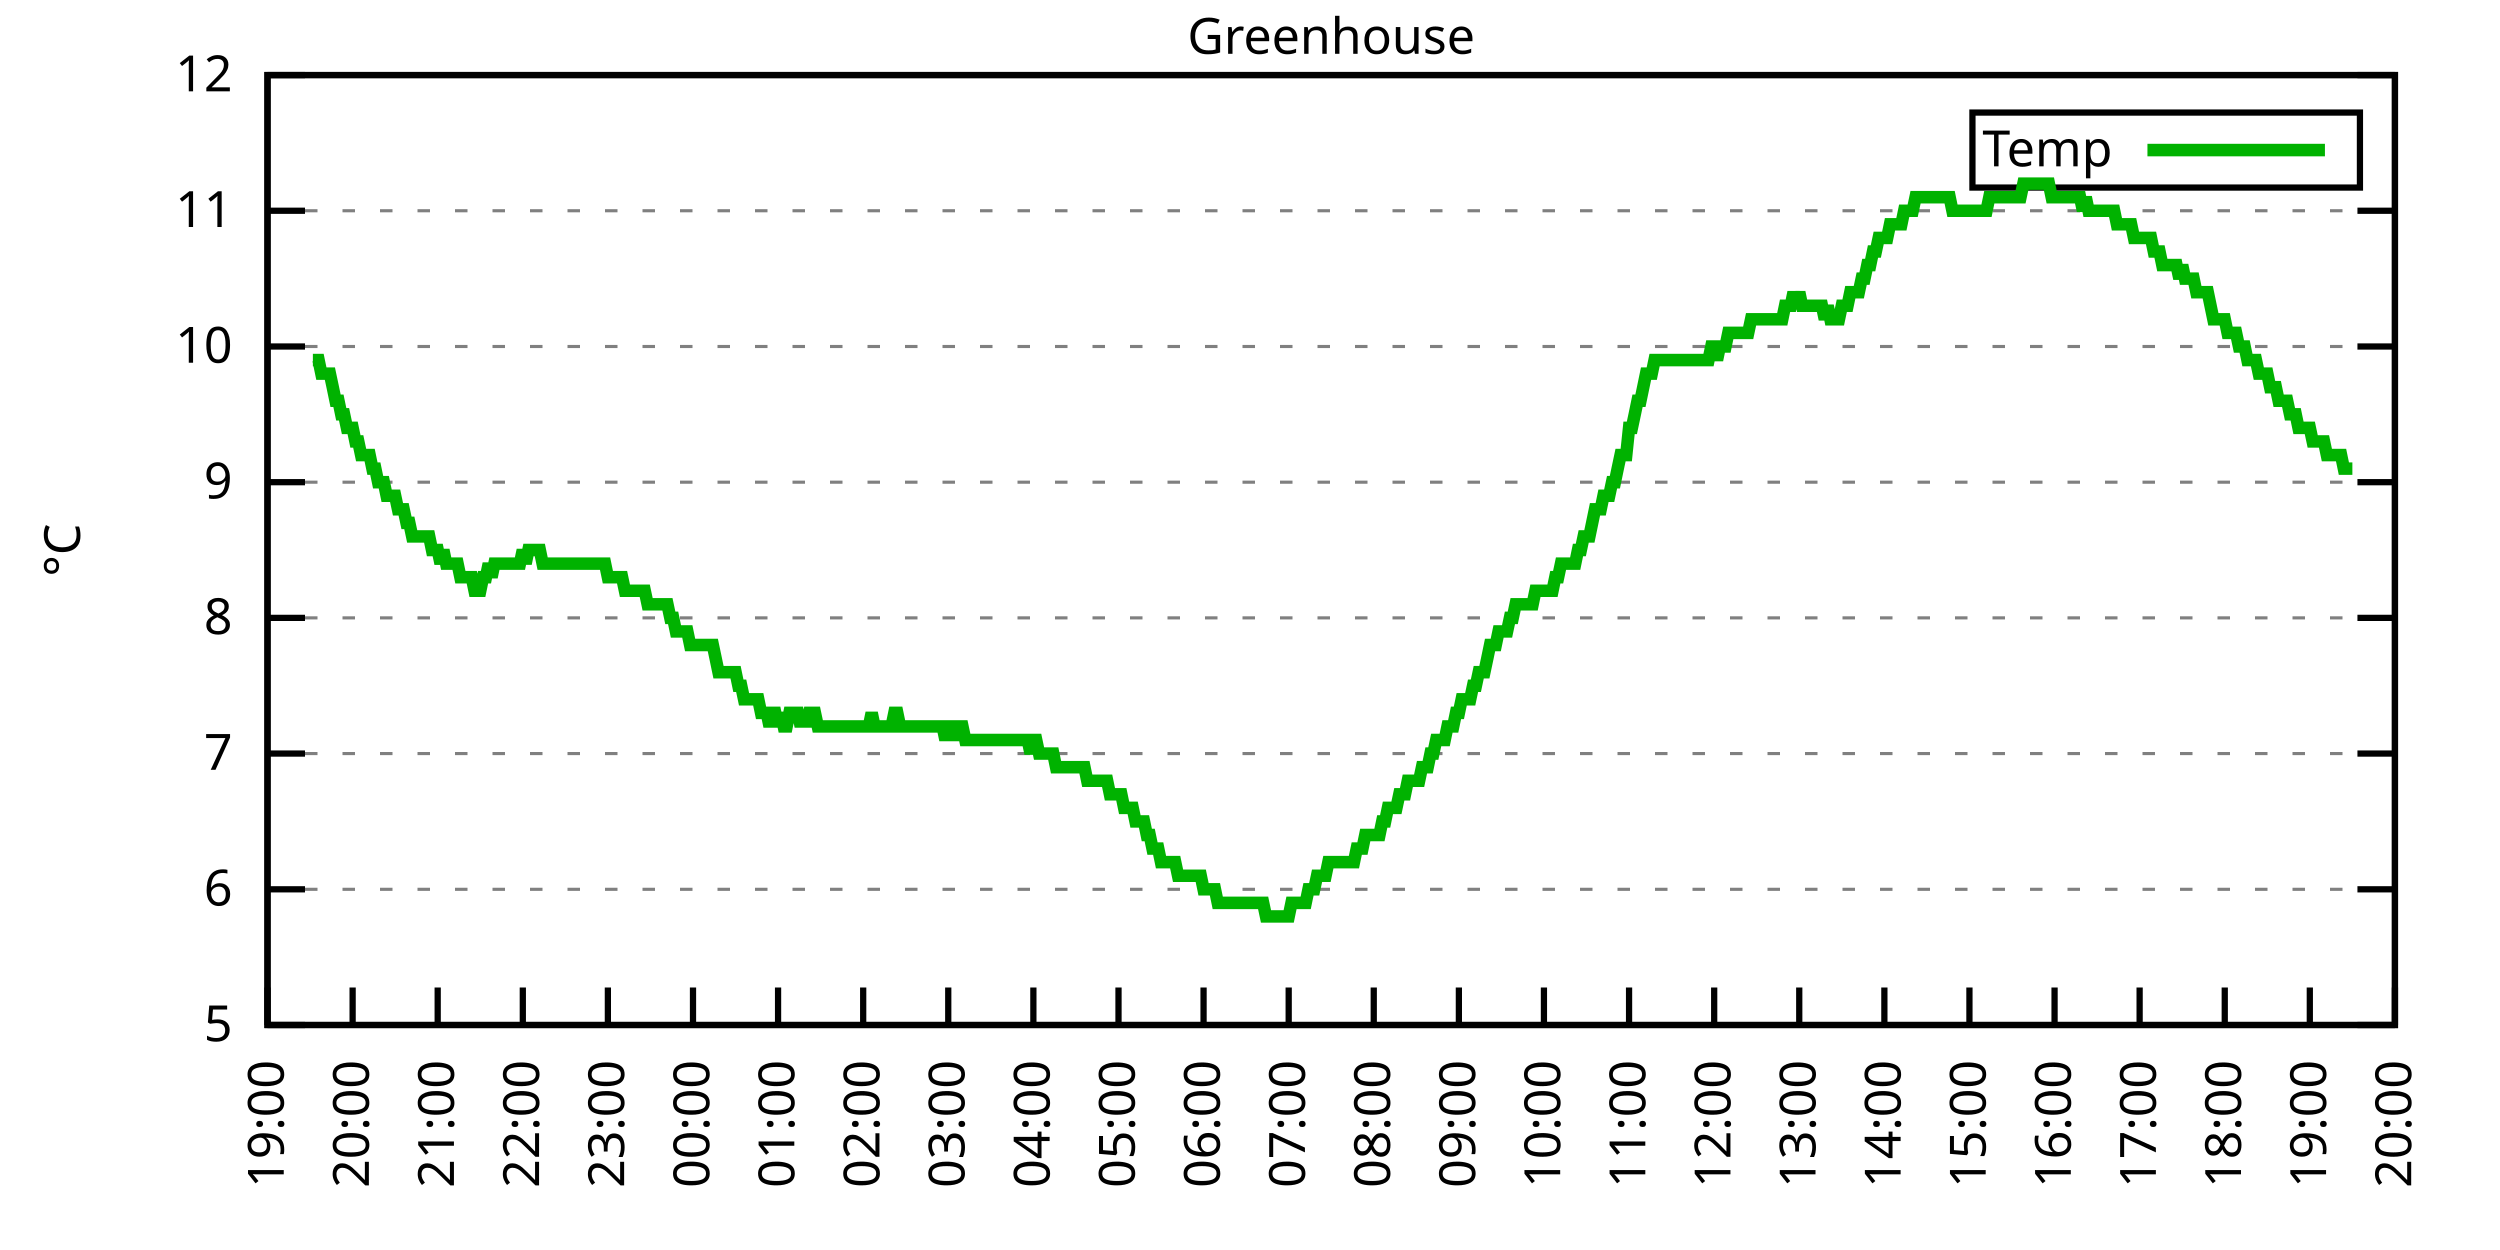
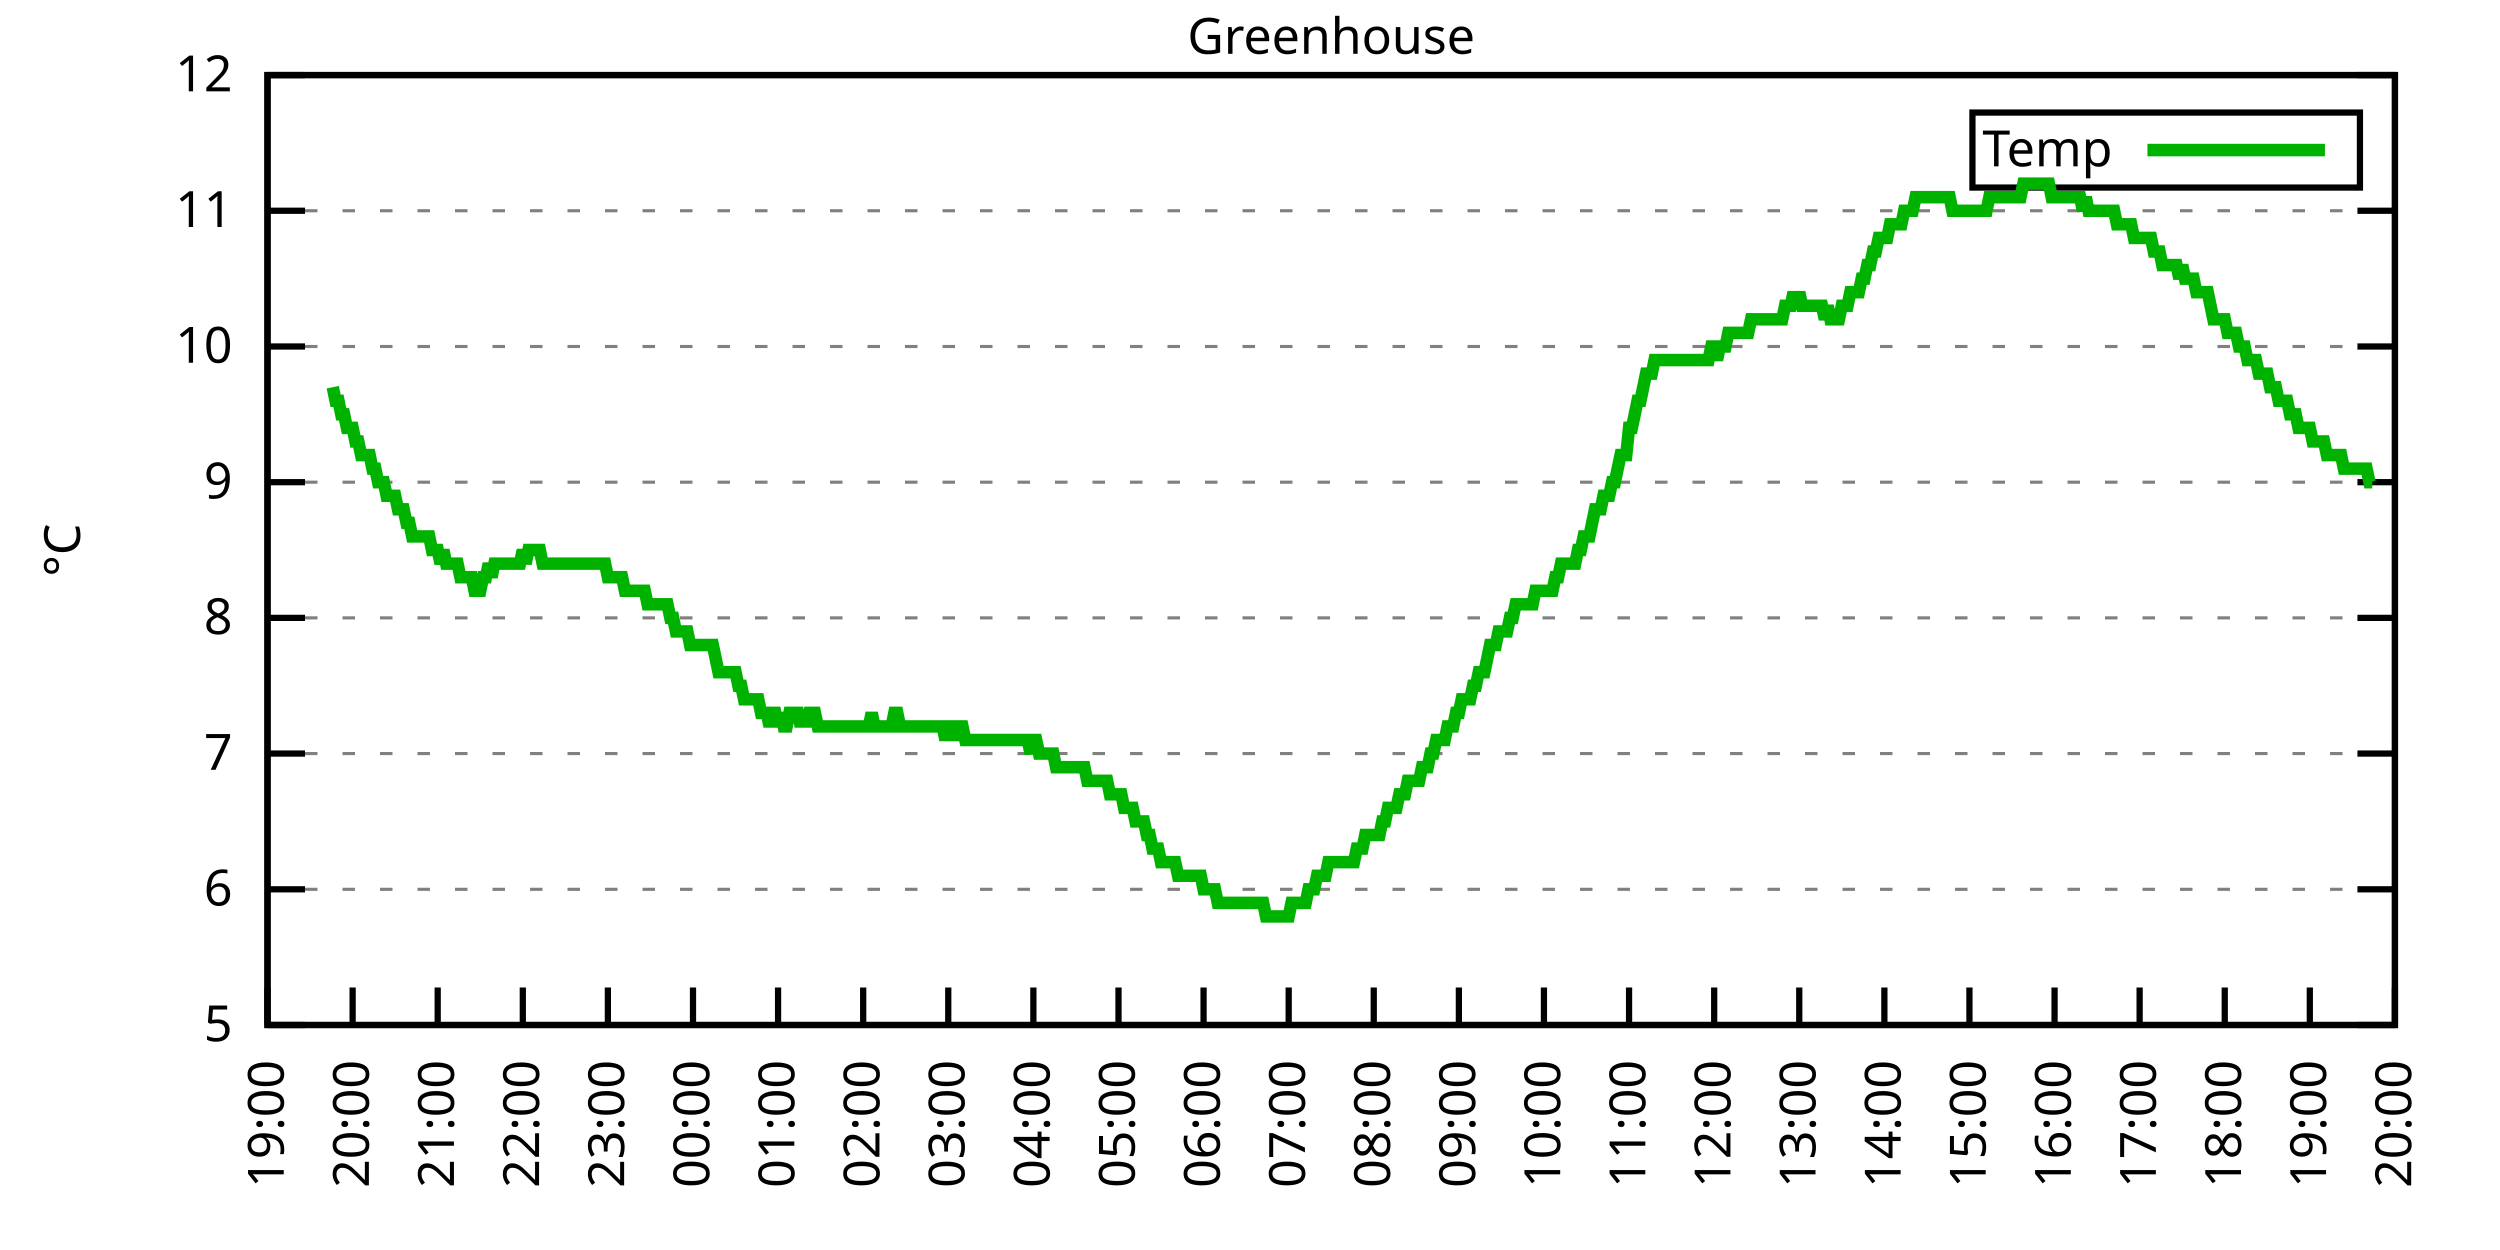
<svg xmlns="http://www.w3.org/2000/svg" xmlns:xlink="http://www.w3.org/1999/xlink" width="400" height="200" viewBox="0 0 400 200">
  <g id="gnuplot_canvas">
    <rect x="0" y="0" width="400" height="200" fill="none" />
    <defs>
      <circle id="gpDot" r="0.5" stroke-width="0.5" stroke="currentColor" />
      <path id="gpPt0" stroke-width="0.333" stroke="currentColor" d="M-1,0 h2 M0,-1 v2" />
      <path id="gpPt1" stroke-width="0.333" stroke="currentColor" d="M-1,-1 L1,1 M1,-1 L-1,1" />
      <path id="gpPt2" stroke-width="0.333" stroke="currentColor" d="M-1,0 L1,0 M0,-1 L0,1 M-1,-1 L1,1 M-1,1 L1,-1" />
      <rect id="gpPt3" stroke-width="0.333" stroke="currentColor" x="-1" y="-1" width="2" height="2" />
      <rect id="gpPt4" stroke-width="0.333" stroke="currentColor" fill="currentColor" x="-1" y="-1" width="2" height="2" />
      <circle id="gpPt5" stroke-width="0.333" stroke="currentColor" cx="0" cy="0" r="1" />
      <use xlink:href="#gpPt5" id="gpPt6" fill="currentColor" stroke="none" />
      <path id="gpPt7" stroke-width="0.333" stroke="currentColor" d="M0,-1.33 L-1.33,0.67 L1.33,0.67 z" />
      <use xlink:href="#gpPt7" id="gpPt8" fill="currentColor" stroke="none" />
      <use xlink:href="#gpPt7" id="gpPt9" stroke="currentColor" transform="rotate(180)" />
      <use xlink:href="#gpPt9" id="gpPt10" fill="currentColor" stroke="none" />
      <use xlink:href="#gpPt3" id="gpPt11" stroke="currentColor" transform="rotate(45)" />
      <use xlink:href="#gpPt11" id="gpPt12" fill="currentColor" stroke="none" />
      <path id="gpPt13" stroke-width="0.333" stroke="currentColor" d="M0,1.330 L1.265,0.411 L0.782,-1.067 L-0.782,-1.076 L-1.265,0.411 z" />
      <use xlink:href="#gpPt13" id="gpPt14" fill="currentColor" stroke="none" />
      <filter id="textbox" filterUnits="objectBoundingBox" x="0" y="0" height="1" width="1">
        <feFlood flood-color="white" flood-opacity="1" result="bgnd" />
        <feComposite in="SourceGraphic" in2="bgnd" operator="atop" />
      </filter>
      <filter id="greybox" filterUnits="objectBoundingBox" x="0" y="0" height="1" width="1">
        <feFlood flood-color="lightgrey" flood-opacity="1" result="grey" />
        <feComposite in="SourceGraphic" in2="grey" operator="atop" />
      </filter>
    </defs>
    <g fill="none" color="white" stroke="currentColor" stroke-width="1.00" stroke-linecap="butt" stroke-linejoin="miter">
</g>
    <g fill="none" color="black" stroke="currentColor" stroke-width="1.00" stroke-linecap="butt" stroke-linejoin="miter">
      <g stroke="none" shape-rendering="crispEdges">
        <polygon fill="rgb(255, 255, 255)" points="42.80,164.00 383.18,164.00 383.18,12.02 42.80,12.02 " />
      </g>
    </g>
    <g fill="none" color="black" stroke="currentColor" stroke-width="1.00" stroke-linecap="butt" stroke-linejoin="miter">
</g>
    <g fill="none" color="black" stroke="black" stroke-width="0.50" stroke-linecap="butt" stroke-linejoin="miter">
</g>
    <g fill="none" color="gray" stroke="currentColor" stroke-width="0.50" stroke-linecap="butt" stroke-linejoin="miter">
      <path stroke="gray" stroke-dasharray="2,4" class="gridline" d="M42.80,164.00 L383.19,164.00  " />
    </g>
    <g fill="none" color="gray" stroke="gray" stroke-width="1.00" stroke-linecap="butt" stroke-linejoin="miter">
</g>
    <g fill="none" color="black" stroke="currentColor" stroke-width="1.00" stroke-linecap="butt" stroke-linejoin="miter">
      <path stroke="black" d="M42.80,164.00 L48.80,164.00 M383.19,164.00 L377.19,164.00  " />
      <g transform="translate(37.20,166.60)" stroke="none" fill="black" font-family="Sans" font-size="8.00" text-anchor="end">
        <text>
          <tspan font-family="Sans"> 5</tspan>
        </text>
      </g>
    </g>
    <g fill="none" color="black" stroke="currentColor" stroke-width="1.00" stroke-linecap="butt" stroke-linejoin="miter">
</g>
    <g fill="none" color="black" stroke="black" stroke-width="0.50" stroke-linecap="butt" stroke-linejoin="miter">
</g>
    <g fill="none" color="gray" stroke="currentColor" stroke-width="0.50" stroke-linecap="butt" stroke-linejoin="miter">
      <path stroke="gray" stroke-dasharray="2,4" class="gridline" d="M42.80,142.29 L383.19,142.29  " />
    </g>
    <g fill="none" color="gray" stroke="gray" stroke-width="1.00" stroke-linecap="butt" stroke-linejoin="miter">
</g>
    <g fill="none" color="black" stroke="currentColor" stroke-width="1.00" stroke-linecap="butt" stroke-linejoin="miter">
      <path stroke="black" d="M42.80,142.29 L48.80,142.29 M383.19,142.29 L377.19,142.29  " />
      <g transform="translate(37.20,144.89)" stroke="none" fill="black" font-family="Sans" font-size="8.00" text-anchor="end">
        <text>
          <tspan font-family="Sans"> 6</tspan>
        </text>
      </g>
    </g>
    <g fill="none" color="black" stroke="currentColor" stroke-width="1.00" stroke-linecap="butt" stroke-linejoin="miter">
</g>
    <g fill="none" color="black" stroke="black" stroke-width="0.50" stroke-linecap="butt" stroke-linejoin="miter">
</g>
    <g fill="none" color="gray" stroke="currentColor" stroke-width="0.50" stroke-linecap="butt" stroke-linejoin="miter">
      <path stroke="gray" stroke-dasharray="2,4" class="gridline" d="M42.80,120.57 L383.19,120.57  " />
    </g>
    <g fill="none" color="gray" stroke="gray" stroke-width="1.00" stroke-linecap="butt" stroke-linejoin="miter">
</g>
    <g fill="none" color="black" stroke="currentColor" stroke-width="1.00" stroke-linecap="butt" stroke-linejoin="miter">
      <path stroke="black" d="M42.80,120.57 L48.80,120.57 M383.19,120.57 L377.19,120.57  " />
      <g transform="translate(37.20,123.17)" stroke="none" fill="black" font-family="Sans" font-size="8.00" text-anchor="end">
        <text>
          <tspan font-family="Sans"> 7</tspan>
        </text>
      </g>
    </g>
    <g fill="none" color="black" stroke="currentColor" stroke-width="1.00" stroke-linecap="butt" stroke-linejoin="miter">
</g>
    <g fill="none" color="black" stroke="black" stroke-width="0.50" stroke-linecap="butt" stroke-linejoin="miter">
</g>
    <g fill="none" color="gray" stroke="currentColor" stroke-width="0.50" stroke-linecap="butt" stroke-linejoin="miter">
      <path stroke="gray" stroke-dasharray="2,4" class="gridline" d="M42.80,98.86 L383.19,98.86  " />
    </g>
    <g fill="none" color="gray" stroke="gray" stroke-width="1.00" stroke-linecap="butt" stroke-linejoin="miter">
</g>
    <g fill="none" color="black" stroke="currentColor" stroke-width="1.00" stroke-linecap="butt" stroke-linejoin="miter">
      <path stroke="black" d="M42.80,98.86 L48.80,98.86 M383.19,98.86 L377.19,98.86  " />
      <g transform="translate(37.20,101.46)" stroke="none" fill="black" font-family="Sans" font-size="8.00" text-anchor="end">
        <text>
          <tspan font-family="Sans"> 8</tspan>
        </text>
      </g>
    </g>
    <g fill="none" color="black" stroke="currentColor" stroke-width="1.00" stroke-linecap="butt" stroke-linejoin="miter">
</g>
    <g fill="none" color="black" stroke="black" stroke-width="0.50" stroke-linecap="butt" stroke-linejoin="miter">
</g>
    <g fill="none" color="gray" stroke="currentColor" stroke-width="0.50" stroke-linecap="butt" stroke-linejoin="miter">
      <path stroke="gray" stroke-dasharray="2,4" class="gridline" d="M42.80,77.15 L383.19,77.15  " />
    </g>
    <g fill="none" color="gray" stroke="gray" stroke-width="1.00" stroke-linecap="butt" stroke-linejoin="miter">
</g>
    <g fill="none" color="black" stroke="currentColor" stroke-width="1.00" stroke-linecap="butt" stroke-linejoin="miter">
      <path stroke="black" d="M42.80,77.15 L48.80,77.15 M383.19,77.15 L377.19,77.15  " />
      <g transform="translate(37.20,79.75)" stroke="none" fill="black" font-family="Sans" font-size="8.00" text-anchor="end">
        <text>
          <tspan font-family="Sans"> 9</tspan>
        </text>
      </g>
    </g>
    <g fill="none" color="black" stroke="currentColor" stroke-width="1.00" stroke-linecap="butt" stroke-linejoin="miter">
</g>
    <g fill="none" color="black" stroke="black" stroke-width="0.50" stroke-linecap="butt" stroke-linejoin="miter">
</g>
    <g fill="none" color="gray" stroke="currentColor" stroke-width="0.50" stroke-linecap="butt" stroke-linejoin="miter">
      <path stroke="gray" stroke-dasharray="2,4" class="gridline" d="M42.80,55.44 L383.19,55.44  " />
    </g>
    <g fill="none" color="gray" stroke="gray" stroke-width="1.00" stroke-linecap="butt" stroke-linejoin="miter">
</g>
    <g fill="none" color="black" stroke="currentColor" stroke-width="1.00" stroke-linecap="butt" stroke-linejoin="miter">
      <path stroke="black" d="M42.80,55.44 L48.80,55.44 M383.19,55.44 L377.19,55.44  " />
      <g transform="translate(37.20,58.04)" stroke="none" fill="black" font-family="Sans" font-size="8.00" text-anchor="end">
        <text>
          <tspan font-family="Sans"> 10</tspan>
        </text>
      </g>
    </g>
    <g fill="none" color="black" stroke="currentColor" stroke-width="1.00" stroke-linecap="butt" stroke-linejoin="miter">
</g>
    <g fill="none" color="black" stroke="black" stroke-width="0.50" stroke-linecap="butt" stroke-linejoin="miter">
</g>
    <g fill="none" color="gray" stroke="currentColor" stroke-width="0.50" stroke-linecap="butt" stroke-linejoin="miter">
      <path stroke="gray" stroke-dasharray="2,4" class="gridline" d="M42.80,33.72 L383.19,33.72  " />
    </g>
    <g fill="none" color="gray" stroke="gray" stroke-width="1.00" stroke-linecap="butt" stroke-linejoin="miter">
</g>
    <g fill="none" color="black" stroke="currentColor" stroke-width="1.00" stroke-linecap="butt" stroke-linejoin="miter">
      <path stroke="black" d="M42.80,33.72 L48.80,33.72 M383.19,33.72 L377.19,33.72  " />
      <g transform="translate(37.20,36.32)" stroke="none" fill="black" font-family="Sans" font-size="8.00" text-anchor="end">
        <text>
          <tspan font-family="Sans"> 11</tspan>
        </text>
      </g>
    </g>
    <g fill="none" color="black" stroke="currentColor" stroke-width="1.00" stroke-linecap="butt" stroke-linejoin="miter">
</g>
    <g fill="none" color="black" stroke="black" stroke-width="0.50" stroke-linecap="butt" stroke-linejoin="miter">
</g>
    <g fill="none" color="gray" stroke="currentColor" stroke-width="0.50" stroke-linecap="butt" stroke-linejoin="miter">
      <path stroke="gray" stroke-dasharray="2,4" class="gridline" d="M42.80,12.01 L383.19,12.01  " />
    </g>
    <g fill="none" color="gray" stroke="gray" stroke-width="1.00" stroke-linecap="butt" stroke-linejoin="miter">
</g>
    <g fill="none" color="black" stroke="currentColor" stroke-width="1.00" stroke-linecap="butt" stroke-linejoin="miter">
      <path stroke="black" d="M42.80,12.01 L48.80,12.01 M383.19,12.01 L377.19,12.01  " />
      <g transform="translate(37.20,14.61)" stroke="none" fill="black" font-family="Sans" font-size="8.00" text-anchor="end">
        <text>
          <tspan font-family="Sans"> 12</tspan>
        </text>
      </g>
    </g>
    <g fill="none" color="black" stroke="currentColor" stroke-width="1.00" stroke-linecap="butt" stroke-linejoin="miter">
      <path stroke="black" d="M42.80,164.00 L42.80,158.00  " />
      <g transform="translate(45.40,169.60) rotate(270.00)" stroke="none" fill="black" font-family="Sans" font-size="8.00" text-anchor="end">
        <text>
          <tspan font-family="Sans">19:00</tspan>
        </text>
      </g>
    </g>
    <g fill="none" color="black" stroke="currentColor" stroke-width="1.00" stroke-linecap="butt" stroke-linejoin="miter">
      <path stroke="black" d="M56.42,164.00 L56.42,158.00  " />
      <g transform="translate(59.02,169.60) rotate(270.00)" stroke="none" fill="black" font-family="Sans" font-size="8.00" text-anchor="end">
        <text>
          <tspan font-family="Sans">20:00</tspan>
        </text>
      </g>
    </g>
    <g fill="none" color="black" stroke="currentColor" stroke-width="1.00" stroke-linecap="butt" stroke-linejoin="miter">
      <path stroke="black" d="M70.03,164.00 L70.03,158.00  " />
      <g transform="translate(72.63,169.60) rotate(270.00)" stroke="none" fill="black" font-family="Sans" font-size="8.00" text-anchor="end">
        <text>
          <tspan font-family="Sans">21:00</tspan>
        </text>
      </g>
    </g>
    <g fill="none" color="black" stroke="currentColor" stroke-width="1.00" stroke-linecap="butt" stroke-linejoin="miter">
      <path stroke="black" d="M83.65,164.00 L83.65,158.00  " />
      <g transform="translate(86.25,169.60) rotate(270.00)" stroke="none" fill="black" font-family="Sans" font-size="8.00" text-anchor="end">
        <text>
          <tspan font-family="Sans">22:00</tspan>
        </text>
      </g>
    </g>
    <g fill="none" color="black" stroke="currentColor" stroke-width="1.00" stroke-linecap="butt" stroke-linejoin="miter">
      <path stroke="black" d="M97.26,164.00 L97.26,158.00  " />
      <g transform="translate(99.86,169.60) rotate(270.00)" stroke="none" fill="black" font-family="Sans" font-size="8.00" text-anchor="end">
        <text>
          <tspan font-family="Sans">23:00</tspan>
        </text>
      </g>
    </g>
    <g fill="none" color="black" stroke="currentColor" stroke-width="1.00" stroke-linecap="butt" stroke-linejoin="miter">
      <path stroke="black" d="M110.88,164.00 L110.88,158.00  " />
      <g transform="translate(113.48,169.60) rotate(270.00)" stroke="none" fill="black" font-family="Sans" font-size="8.00" text-anchor="end">
        <text>
          <tspan font-family="Sans">00:00</tspan>
        </text>
      </g>
    </g>
    <g fill="none" color="black" stroke="currentColor" stroke-width="1.00" stroke-linecap="butt" stroke-linejoin="miter">
      <path stroke="black" d="M124.49,164.00 L124.49,158.00  " />
      <g transform="translate(127.09,169.60) rotate(270.00)" stroke="none" fill="black" font-family="Sans" font-size="8.00" text-anchor="end">
        <text>
          <tspan font-family="Sans">01:00</tspan>
        </text>
      </g>
    </g>
    <g fill="none" color="black" stroke="currentColor" stroke-width="1.00" stroke-linecap="butt" stroke-linejoin="miter">
      <path stroke="black" d="M138.11,164.00 L138.11,158.00  " />
      <g transform="translate(140.71,169.60) rotate(270.00)" stroke="none" fill="black" font-family="Sans" font-size="8.00" text-anchor="end">
        <text>
          <tspan font-family="Sans">02:00</tspan>
        </text>
      </g>
    </g>
    <g fill="none" color="black" stroke="currentColor" stroke-width="1.00" stroke-linecap="butt" stroke-linejoin="miter">
      <path stroke="black" d="M151.72,164.00 L151.72,158.00  " />
      <g transform="translate(154.32,169.60) rotate(270.00)" stroke="none" fill="black" font-family="Sans" font-size="8.00" text-anchor="end">
        <text>
          <tspan font-family="Sans">03:00</tspan>
        </text>
      </g>
    </g>
    <g fill="none" color="black" stroke="currentColor" stroke-width="1.00" stroke-linecap="butt" stroke-linejoin="miter">
      <path stroke="black" d="M165.34,164.00 L165.34,158.00  " />
      <g transform="translate(167.94,169.60) rotate(270.00)" stroke="none" fill="black" font-family="Sans" font-size="8.00" text-anchor="end">
        <text>
          <tspan font-family="Sans">04:00</tspan>
        </text>
      </g>
    </g>
    <g fill="none" color="black" stroke="currentColor" stroke-width="1.00" stroke-linecap="butt" stroke-linejoin="miter">
      <path stroke="black" d="M178.96,164.00 L178.96,158.00  " />
      <g transform="translate(181.56,169.60) rotate(270.00)" stroke="none" fill="black" font-family="Sans" font-size="8.00" text-anchor="end">
        <text>
          <tspan font-family="Sans">05:00</tspan>
        </text>
      </g>
    </g>
    <g fill="none" color="black" stroke="currentColor" stroke-width="1.00" stroke-linecap="butt" stroke-linejoin="miter">
      <path stroke="black" d="M192.57,164.00 L192.57,158.00  " />
      <g transform="translate(195.17,169.60) rotate(270.00)" stroke="none" fill="black" font-family="Sans" font-size="8.00" text-anchor="end">
        <text>
          <tspan font-family="Sans">06:00</tspan>
        </text>
      </g>
    </g>
    <g fill="none" color="black" stroke="currentColor" stroke-width="1.00" stroke-linecap="butt" stroke-linejoin="miter">
      <path stroke="black" d="M206.19,164.00 L206.19,158.00  " />
      <g transform="translate(208.79,169.60) rotate(270.00)" stroke="none" fill="black" font-family="Sans" font-size="8.00" text-anchor="end">
        <text>
          <tspan font-family="Sans">07:00</tspan>
        </text>
      </g>
    </g>
    <g fill="none" color="black" stroke="currentColor" stroke-width="1.00" stroke-linecap="butt" stroke-linejoin="miter">
      <path stroke="black" d="M219.80,164.00 L219.80,158.00  " />
      <g transform="translate(222.40,169.60) rotate(270.00)" stroke="none" fill="black" font-family="Sans" font-size="8.00" text-anchor="end">
        <text>
          <tspan font-family="Sans">08:00</tspan>
        </text>
      </g>
    </g>
    <g fill="none" color="black" stroke="currentColor" stroke-width="1.00" stroke-linecap="butt" stroke-linejoin="miter">
      <path stroke="black" d="M233.42,164.00 L233.42,158.00  " />
      <g transform="translate(236.02,169.60) rotate(270.00)" stroke="none" fill="black" font-family="Sans" font-size="8.00" text-anchor="end">
        <text>
          <tspan font-family="Sans">09:00</tspan>
        </text>
      </g>
    </g>
    <g fill="none" color="black" stroke="currentColor" stroke-width="1.00" stroke-linecap="butt" stroke-linejoin="miter">
      <path stroke="black" d="M247.03,164.00 L247.03,158.00  " />
      <g transform="translate(249.63,169.60) rotate(270.00)" stroke="none" fill="black" font-family="Sans" font-size="8.00" text-anchor="end">
        <text>
          <tspan font-family="Sans">10:00</tspan>
        </text>
      </g>
    </g>
    <g fill="none" color="black" stroke="currentColor" stroke-width="1.00" stroke-linecap="butt" stroke-linejoin="miter">
      <path stroke="black" d="M260.65,164.00 L260.65,158.00  " />
      <g transform="translate(263.25,169.60) rotate(270.00)" stroke="none" fill="black" font-family="Sans" font-size="8.00" text-anchor="end">
        <text>
          <tspan font-family="Sans">11:00</tspan>
        </text>
      </g>
    </g>
    <g fill="none" color="black" stroke="currentColor" stroke-width="1.00" stroke-linecap="butt" stroke-linejoin="miter">
      <path stroke="black" d="M274.27,164.00 L274.27,158.00  " />
      <g transform="translate(276.87,169.60) rotate(270.00)" stroke="none" fill="black" font-family="Sans" font-size="8.00" text-anchor="end">
        <text>
          <tspan font-family="Sans">12:00</tspan>
        </text>
      </g>
    </g>
    <g fill="none" color="black" stroke="currentColor" stroke-width="1.00" stroke-linecap="butt" stroke-linejoin="miter">
      <path stroke="black" d="M287.88,164.00 L287.88,158.00  " />
      <g transform="translate(290.48,169.60) rotate(270.00)" stroke="none" fill="black" font-family="Sans" font-size="8.00" text-anchor="end">
        <text>
          <tspan font-family="Sans">13:00</tspan>
        </text>
      </g>
    </g>
    <g fill="none" color="black" stroke="currentColor" stroke-width="1.00" stroke-linecap="butt" stroke-linejoin="miter">
      <path stroke="black" d="M301.50,164.00 L301.50,158.00  " />
      <g transform="translate(304.10,169.60) rotate(270.00)" stroke="none" fill="black" font-family="Sans" font-size="8.00" text-anchor="end">
        <text>
          <tspan font-family="Sans">14:00</tspan>
        </text>
      </g>
    </g>
    <g fill="none" color="black" stroke="currentColor" stroke-width="1.00" stroke-linecap="butt" stroke-linejoin="miter">
      <path stroke="black" d="M315.11,164.00 L315.11,158.00  " />
      <g transform="translate(317.71,169.60) rotate(270.00)" stroke="none" fill="black" font-family="Sans" font-size="8.00" text-anchor="end">
        <text>
          <tspan font-family="Sans">15:00</tspan>
        </text>
      </g>
    </g>
    <g fill="none" color="black" stroke="currentColor" stroke-width="1.00" stroke-linecap="butt" stroke-linejoin="miter">
      <path stroke="black" d="M328.73,164.00 L328.73,158.00  " />
      <g transform="translate(331.33,169.60) rotate(270.00)" stroke="none" fill="black" font-family="Sans" font-size="8.00" text-anchor="end">
        <text>
          <tspan font-family="Sans">16:00</tspan>
        </text>
      </g>
    </g>
    <g fill="none" color="black" stroke="currentColor" stroke-width="1.00" stroke-linecap="butt" stroke-linejoin="miter">
      <path stroke="black" d="M342.34,164.00 L342.34,158.00  " />
      <g transform="translate(344.94,169.60) rotate(270.00)" stroke="none" fill="black" font-family="Sans" font-size="8.00" text-anchor="end">
        <text>
          <tspan font-family="Sans">17:00</tspan>
        </text>
      </g>
    </g>
    <g fill="none" color="black" stroke="currentColor" stroke-width="1.00" stroke-linecap="butt" stroke-linejoin="miter">
      <path stroke="black" d="M355.96,164.00 L355.96,158.00  " />
      <g transform="translate(358.56,169.60) rotate(270.00)" stroke="none" fill="black" font-family="Sans" font-size="8.00" text-anchor="end">
        <text>
          <tspan font-family="Sans">18:00</tspan>
        </text>
      </g>
    </g>
    <g fill="none" color="black" stroke="currentColor" stroke-width="1.00" stroke-linecap="butt" stroke-linejoin="miter">
      <path stroke="black" d="M369.57,164.00 L369.57,158.00  " />
      <g transform="translate(372.17,169.60) rotate(270.00)" stroke="none" fill="black" font-family="Sans" font-size="8.00" text-anchor="end">
        <text>
          <tspan font-family="Sans">19:00</tspan>
        </text>
      </g>
    </g>
    <g fill="none" color="black" stroke="currentColor" stroke-width="1.00" stroke-linecap="butt" stroke-linejoin="miter">
      <path stroke="black" d="M383.19,164.00 L383.19,158.00  " />
      <g transform="translate(385.79,169.60) rotate(270.00)" stroke="none" fill="black" font-family="Sans" font-size="8.00" text-anchor="end">
        <text>
          <tspan font-family="Sans">20:00</tspan>
        </text>
      </g>
    </g>
    <g fill="none" color="black" stroke="currentColor" stroke-width="1.00" stroke-linecap="butt" stroke-linejoin="miter">
</g>
    <g fill="none" color="black" stroke="currentColor" stroke-width="1.00" stroke-linecap="butt" stroke-linejoin="miter">
      <path stroke="black" d="M42.80,12.01 L42.80,164.00 L383.19,164.00 L383.19,12.01 L42.80,12.01 Z  " />
    </g>
    <g fill="none" color="black" stroke="currentColor" stroke-width="1.00" stroke-linecap="butt" stroke-linejoin="miter">
</g>
    <g fill="none" color="black" stroke="currentColor" stroke-width="1.00" stroke-linecap="butt" stroke-linejoin="miter">
      <path stroke="black" d="M315.59,30.01 L315.59,18.01 L377.59,18.01 L377.59,30.01 L315.59,30.01 Z  " />
    </g>
    <g id="Greenhouse_plot_1">
      <g fill="none" color="white" stroke="black" stroke-width="2.00" stroke-linecap="butt" stroke-linejoin="miter">
</g>
      <g fill="none" color="black" stroke="currentColor" stroke-width="2.00" stroke-linecap="butt" stroke-linejoin="miter">
        <g transform="translate(337.99,26.61)" stroke="none" fill="black" font-family="Sans" font-size="8.00" text-anchor="end">
          <text>
            <tspan font-family="Sans">Temp</tspan>
          </text>
        </g>
      </g>
      <g fill="none" color="black" stroke="currentColor" stroke-width="2.00" stroke-linecap="butt" stroke-linejoin="miter">
-         <path stroke="rgb(  0, 178,   0)" d="M343.59,24.01 L371.99,24.01 M50.06,57.61 L50.52,57.61 L50.97,57.61 L51.42,59.78 L51.88,59.78 L52.33,59.78   L52.78,59.78 L53.24,61.95 L53.69,64.12 L54.15,64.12 L54.60,66.29 L55.05,66.29 L55.51,68.46 L55.96,68.46   L56.42,68.46 L56.87,70.63 L57.32,70.63 L57.78,72.81 L58.23,72.81 L58.68,72.81 L59.14,72.81 L59.59,74.98   L60.05,74.98 L60.50,77.15 L60.95,77.15 L61.41,77.15 L61.86,79.32 L62.32,79.32 L62.77,79.32 L63.22,79.32   L63.68,81.49 L64.13,81.49 L64.58,81.49 L65.04,83.66 L65.49,83.66 L65.95,85.83 L66.40,85.83 L66.85,85.83   L67.31,85.83 L67.76,85.83 L68.22,85.83 L68.67,85.83 L69.12,88.00 L69.58,88.00 L70.03,88.00 L70.49,90.18   L70.94,88.00 L71.39,90.18 L71.85,90.18 L72.30,90.18 L72.75,90.18 L73.21,90.18 L73.66,92.35 L74.12,92.35   L74.57,92.35 L75.02,92.35 L75.48,92.35 L75.93,94.52 L76.39,94.52 L76.84,94.52 L77.29,92.35 L77.75,92.35   L78.20,90.18 L78.65,92.35 L79.11,90.18 L79.56,90.18 L80.02,90.18 L80.47,90.18 L80.92,90.18 L81.38,90.18   L81.83,90.18 L82.29,90.18 L82.74,90.18 L83.19,90.18 L83.65,88.00 L84.10,90.18 L84.55,88.00 L85.01,88.00   L85.46,88.00 L85.92,88.00 L86.37,88.00 L86.82,90.18 L87.28,90.18 L87.73,90.18 L88.19,90.18 L88.64,90.18   L89.09,90.18 L89.55,90.18 L90.00,90.18 L90.45,90.18 L90.91,90.18 L91.36,90.18 L91.82,90.18 L92.27,90.18   L92.72,90.18 L93.18,90.18 L93.63,90.18 L94.09,90.18 L94.54,90.18 L94.99,90.18 L95.45,90.18 L95.90,90.18   L96.35,90.18 L96.81,90.18 L97.26,92.35 L97.72,92.35 L98.17,92.35 L98.62,92.35 L99.08,92.35 L99.53,92.35   L99.99,94.52 L100.44,94.52 L100.89,94.52 L101.35,94.52 L101.80,94.52 L102.25,94.52 L102.71,94.52 L103.16,94.52   L103.62,96.69 L104.07,96.69 L104.52,96.69 L104.98,96.69 L105.43,96.69 L105.89,96.69 L106.34,96.69 L106.79,96.69   L107.25,98.86 L107.70,98.86 L108.15,101.03 L108.61,101.03 L109.06,101.03 L109.52,101.03 L109.97,101.03 L110.42,103.20   L110.88,103.20 L111.33,103.20 L111.79,103.20 L112.24,103.20 L112.69,103.20 L113.15,103.20 L113.60,103.20 L114.05,103.20   L114.51,105.38 L114.96,107.55 L115.42,107.55 L115.87,107.55 L116.32,107.55 L116.78,107.55 L117.23,107.55 L117.69,107.55   L118.14,109.72 L118.59,109.72 L119.05,111.89 L119.50,111.89 L119.96,111.89 L120.41,111.89 L120.86,111.89 L121.32,111.89   L121.77,114.06 L122.22,114.06 L122.68,114.06 L123.13,116.23 L123.59,114.06 L124.04,114.06 L124.49,116.23 L124.95,114.06   L125.40,116.23 L125.86,116.23 L126.31,114.06 L126.76,114.06 L127.22,114.06 L127.67,114.06 L128.12,116.23 L128.58,114.06   L129.03,116.23 L129.49,114.06 L129.94,114.06 L130.39,114.06 L130.85,116.23 L131.30,116.23 L131.76,116.23 L132.21,116.23   L132.66,116.23 L133.12,116.23 L133.57,116.23 L134.02,116.23 L134.48,116.23 L134.93,116.23 L135.39,116.23 L135.84,116.23   L136.29,116.23 L136.75,116.23 L137.20,116.23 L137.66,116.23 L138.11,116.23 L138.56,116.23 L139.02,116.23 L139.47,114.06   L139.92,116.23 L140.38,116.23 L140.83,116.23 L141.29,116.23 L141.74,116.23 L142.19,116.23 L142.65,116.23 L143.10,114.06   L143.56,114.06 L144.01,116.23 L144.46,116.23 L144.92,116.23 L145.37,116.23 L145.82,116.23 L146.28,116.23 L146.73,116.23   L147.19,116.23 L147.64,116.23 L148.09,116.23 L148.55,116.23 L149.00,116.23 L149.46,116.23 L149.91,116.23 L150.36,116.23   L150.82,116.23 L151.27,118.40 L151.72,116.23 L152.18,116.23 L152.63,118.40 L153.09,116.23 L153.54,116.23 L153.99,116.23   L154.45,118.40 L154.90,118.40 L155.36,118.40 L155.81,118.40 L156.26,118.40 L156.72,118.40 L157.17,118.40 L157.62,118.40   L158.08,118.40 L158.53,118.40 L158.99,118.40 L159.44,118.40 L159.89,118.40 L160.35,118.40 L160.80,118.40 L161.26,118.40   L161.71,118.40 L162.16,118.40 L162.62,118.40 L163.07,118.40 L163.52,118.40 L163.98,118.40 L164.43,118.40 L164.89,120.57   L165.34,118.40 L165.79,118.40 L166.25,120.57 L166.70,120.57 L167.16,120.57 L167.61,120.57 L168.06,120.57 L168.52,120.57   L168.97,122.75 L169.43,122.75 L169.88,122.75 L170.33,122.75 L170.79,122.75 L171.24,122.75 L171.69,122.75 L172.15,122.75   L172.60,122.75 L173.06,122.75 L173.51,122.75 L173.96,124.92 L174.42,124.92 L174.87,124.92 L175.33,124.92 L175.78,124.92   L176.23,124.92 L176.69,124.92 L177.14,124.92 L177.59,127.09 L178.05,127.09 L178.50,127.09 L178.96,127.09 L179.41,127.09   L179.86,129.26 L180.32,129.26 L180.77,129.26 L181.23,129.26 L181.68,131.43 L182.13,131.43 L182.59,131.43 L183.04,131.43   L183.49,133.60 L183.95,133.60 L184.40,135.77 L184.86,135.77 L185.31,135.77 L185.76,137.94 L186.22,137.94 L186.67,137.94   L187.13,137.94 L187.58,137.94 L188.03,137.94 L188.49,140.12 L188.94,140.12 L189.39,140.12 L189.85,140.12 L190.30,140.12   L190.76,140.12 L191.21,140.12 L191.66,140.12 L192.12,140.12 L192.57,142.29 L193.03,142.29 L193.48,142.29 L193.93,142.29   L194.39,142.29 L194.84,144.46 L195.29,144.46 L195.75,144.46 L196.20,144.46 L196.66,144.46 L197.11,144.46 L197.56,144.46   L198.02,144.46 L198.47,144.46 L198.93,144.46 L199.38,144.46 L199.83,144.46 L200.29,144.46 L200.74,144.46 L201.19,144.46   L201.65,144.46 L202.10,144.46 L202.56,146.63 L203.01,146.63 L203.46,146.63 L203.92,146.63 L204.37,146.63 L204.83,146.63   L205.28,146.63 L205.73,146.63 L206.19,146.63 L206.64,144.46 L207.09,144.46 L207.55,144.46 L208.00,144.46 L208.46,144.46   L208.91,144.46 L209.36,142.29 L209.82,142.29 L210.27,142.29 L210.73,140.12 L211.18,140.12 L211.63,140.12 L212.09,140.12   L212.54,137.94 L213.00,137.94 L213.45,137.94 L213.90,137.94 L214.36,137.94 L214.81,137.94 L215.26,137.94 L215.72,137.94   L216.17,137.94 L216.63,137.94 L217.08,135.77 L217.53,135.77 L217.99,135.77 L218.44,133.60 L218.90,133.60 L219.35,133.60   L219.80,133.60 L220.26,133.60 L220.71,133.60 L221.16,131.43 L221.62,131.43 L222.07,129.26 L222.53,129.26 L222.98,129.26   L223.43,129.26 L223.89,127.09 L224.34,127.09 L224.80,127.09 L225.25,124.92 L225.70,124.92 L226.16,124.92 L226.61,124.92   L227.06,124.92 L227.52,122.75 L227.97,122.75 L228.43,122.75 L228.88,120.57 L229.33,120.57 L229.79,118.40 L230.24,118.40   L230.70,118.40 L231.15,118.40 L231.60,116.23 L232.06,116.23 L232.51,116.23 L232.96,114.06 L233.42,114.06 L233.87,111.89   L234.33,111.89 L234.78,111.89 L235.23,111.89 L235.69,109.72 L236.14,109.72 L236.60,107.55 L237.05,107.55 L237.50,107.55   L237.96,105.38 L238.41,103.20 L238.86,103.20 L239.32,103.20 L239.77,101.03 L240.23,101.03 L240.68,101.03 L241.13,101.03   L241.59,98.86 L242.04,98.86 L242.50,96.69 L242.95,96.69 L243.40,96.69 L243.86,96.69 L244.31,96.69 L244.76,96.69   L245.22,96.69 L245.67,94.52 L246.13,94.52 L246.58,94.52 L247.03,94.52 L247.49,94.52 L247.94,94.52 L248.40,94.52   L248.85,92.35 L249.30,92.35 L249.76,90.18 L250.21,90.18 L250.66,90.18 L251.12,90.18 L251.57,90.18 L252.03,90.18   L252.48,88.00 L252.93,88.00 L253.39,85.83 L253.84,85.83 L254.30,85.83 L254.75,83.66 L255.20,81.49 L255.66,81.49   L256.11,81.49 L256.56,79.32 L257.02,79.32 L257.47,79.32 L257.93,77.15 L258.38,77.15 L258.83,74.98 L259.29,72.81   L259.74,72.81 L260.20,72.81 L260.65,68.46 L261.10,68.46 L261.56,66.29 L262.01,64.12 L262.47,64.12 L262.92,61.95   L263.37,59.78 L263.83,59.78 L264.28,59.78 L264.73,57.61 L265.19,57.61 L265.64,57.61 L266.10,57.61 L266.55,57.61   L267.00,57.61 L267.46,57.61 L267.91,57.61 L268.37,57.61 L268.82,57.61 L269.27,57.61 L269.73,57.61 L270.18,57.61   L270.63,57.61 L271.09,57.61 L271.54,57.61 L272.00,57.61 L272.45,57.61 L272.90,57.61 L273.36,57.61 L273.81,55.44   L274.27,55.44 L274.72,57.61 L275.17,55.44 L275.63,55.44 L276.08,55.44 L276.53,53.26 L276.99,53.26 L277.44,53.26   L277.90,53.26 L278.35,53.26 L278.80,53.26 L279.26,53.26 L279.71,53.26 L280.17,51.09 L280.62,51.09 L281.07,51.09   L281.53,51.09 L281.98,51.09 L282.43,51.09 L282.89,51.09 L283.34,51.09 L283.80,51.09 L284.25,51.09 L284.70,51.09   L285.16,51.09 L285.61,48.92 L286.07,48.92 L286.52,48.92 L286.97,46.75 L287.43,48.92 L287.88,46.75 L288.33,48.92   L288.79,48.92 L289.24,48.92 L289.70,48.92 L290.15,48.92 L290.60,48.92 L291.06,48.92 L291.51,48.92 L291.97,51.09   L292.42,48.92 L292.87,51.09 L293.33,51.09 L293.78,51.09 L294.23,51.09 L294.69,48.92 L295.14,48.92 L295.60,48.92   L296.05,46.75 L296.50,46.75 L296.96,46.75 L297.41,46.75 L297.87,44.58 L298.32,44.58 L298.77,42.41 L299.23,42.41   L299.68,40.24 L300.13,40.24 L300.59,38.07 L301.04,38.07 L301.50,38.07 L301.95,38.07 L302.40,35.89 L302.86,35.89   L303.31,35.89 L303.77,35.89 L304.22,35.89 L304.67,33.72 L305.13,33.72 L305.58,33.72 L306.03,33.72 L306.49,31.55   L306.94,31.55 L307.40,31.55 L307.85,31.55 L308.30,31.55 L308.76,31.55 L309.21,31.55 L309.67,31.55 L310.12,31.55   L310.57,31.55 L311.03,31.55 L311.48,31.55 L311.94,31.55 L312.39,33.72 L312.84,33.72 L313.30,33.72 L313.75,33.72   L314.20,33.72 L314.66,33.72 L315.11,33.72 L315.57,33.72 L316.02,33.72 L316.47,33.72 L316.93,33.72 L317.38,33.72   L317.84,33.72 L318.29,31.55 L318.74,31.55 L319.20,31.55 L319.65,31.55 L320.10,31.55 L320.56,31.55 L321.01,31.55   L321.47,31.55 L321.92,31.55 L322.37,31.55 L322.83,31.55 L323.28,31.55 L323.74,29.38 L324.19,29.38 L324.64,29.38   L325.10,29.38 L325.55,29.38 L326.00,29.38 L326.46,29.38 L326.91,29.38 L327.37,29.38 L327.82,29.38 L328.27,31.55   L328.73,31.55 L329.18,31.55 L329.64,31.55 L330.09,31.55 L330.54,31.55 L331.00,31.55 L331.45,31.55 L331.90,31.55   L332.36,31.55 L332.81,31.55 L333.27,33.72 L333.72,31.55 L334.17,33.72 L334.63,33.72 L335.08,33.72 L335.54,33.72   L335.99,33.72 L336.44,33.72 L336.90,33.72 L337.35,33.72 L337.80,33.72 L338.26,33.72 L338.71,35.89 L339.17,35.89   L339.62,35.89 L340.07,35.89 L340.53,35.89 L340.98,35.89 L341.44,38.07 L341.89,38.07 L342.34,38.07 L342.80,38.07   L343.25,38.07 L343.70,38.07 L344.16,38.07 L344.61,40.24 L345.07,40.24 L345.52,40.24 L345.97,42.41 L346.43,42.41   L346.88,42.41 L347.34,42.41 L347.79,42.41 L348.24,42.41 L348.70,44.58 L349.15,42.41 L349.60,44.58 L350.06,44.58   L350.51,44.58 L350.97,44.58 L351.42,46.75 L351.87,46.75 L352.33,46.75 L352.78,46.75 L353.24,46.75 L353.69,48.92   L354.14,51.09 L354.60,51.09 L355.05,51.09 L355.50,51.09 L355.96,51.09 L356.41,53.26 L356.87,53.26 L357.32,53.26   L357.77,53.26 L358.23,55.44 L358.68,55.44 L359.14,55.44 L359.59,57.61 L360.04,57.61 L360.50,57.61 L360.95,57.61   L361.41,59.78 L361.86,59.78 L362.31,59.78 L362.77,59.78 L363.22,61.95 L363.67,61.95 L364.13,61.95 L364.58,64.12   L365.04,64.12 L365.49,64.12 L365.94,64.12 L366.40,66.29 L366.85,66.29 L367.31,66.29 L367.76,68.46 L368.21,68.46   L368.67,68.46 L369.12,68.46 L369.57,68.46 L370.03,70.63 L370.48,70.63 L370.94,70.63 L371.39,70.63 L371.84,70.63   L372.30,72.81 L372.75,72.81 L373.21,72.81 L373.66,72.81 L374.11,72.81 L374.57,72.81 L375.02,74.98 L375.47,74.98   L375.93,74.98 L376.38,74.98  " />
+         <path stroke="rgb(  0, 178,   0)" d="M343.59,24.01 L371.99,24.01 M53.24,61.95 L53.69,64.12 L54.15,64.12 L54.60,66.29 L55.05,66.29 L55.51,68.46   L55.96,68.46 L56.42,68.46 L56.87,70.63 L57.32,70.63 L57.78,72.81 L58.23,72.81 L58.68,72.81 L59.14,72.81   L59.59,74.98 L60.05,74.98 L60.50,77.15 L60.95,77.15 L61.41,77.15 L61.86,79.32 L62.32,79.32 L62.77,79.32   L63.22,79.32 L63.68,81.49 L64.13,81.49 L64.58,81.49 L65.04,83.66 L65.49,83.66 L65.95,85.83 L66.40,85.83   L66.85,85.83 L67.31,85.83 L67.76,85.83 L68.22,85.83 L68.67,85.83 L69.12,88.00 L69.58,88.00 L70.03,88.00   L70.49,90.18 L70.94,88.00 L71.39,90.18 L71.85,90.18 L72.30,90.18 L72.75,90.18 L73.21,90.18 L73.66,92.35   L74.12,92.35 L74.57,92.35 L75.02,92.35 L75.48,92.35 L75.93,94.52 L76.39,94.52 L76.84,94.52 L77.29,92.35   L77.75,92.35 L78.20,90.18 L78.65,92.35 L79.11,90.18 L79.56,90.18 L80.02,90.18 L80.47,90.18 L80.92,90.18   L81.38,90.18 L81.83,90.18 L82.29,90.18 L82.74,90.18 L83.19,90.18 L83.65,88.00 L84.10,90.18 L84.55,88.00   L85.01,88.00 L85.46,88.00 L85.92,88.00 L86.37,88.00 L86.82,90.18 L87.28,90.18 L87.73,90.18 L88.19,90.18   L88.64,90.18 L89.09,90.18 L89.55,90.18 L90.00,90.18 L90.45,90.18 L90.91,90.18 L91.36,90.18 L91.82,90.18   L92.27,90.18 L92.72,90.18 L93.18,90.18 L93.63,90.18 L94.09,90.18 L94.54,90.18 L94.99,90.18 L95.45,90.18   L95.90,90.18 L96.35,90.18 L96.81,90.18 L97.26,92.35 L97.72,92.35 L98.17,92.35 L98.62,92.35 L99.08,92.35   L99.53,92.35 L99.99,94.52 L100.44,94.52 L100.89,94.52 L101.35,94.52 L101.80,94.52 L102.25,94.52 L102.71,94.52   L103.16,94.52 L103.62,96.69 L104.07,96.69 L104.52,96.69 L104.98,96.69 L105.43,96.69 L105.89,96.69 L106.34,96.69   L106.79,96.69 L107.25,98.86 L107.70,98.86 L108.15,101.03 L108.61,101.03 L109.06,101.03 L109.52,101.03 L109.97,101.03   L110.42,103.20 L110.88,103.20 L111.33,103.20 L111.79,103.20 L112.24,103.20 L112.69,103.20 L113.15,103.20 L113.60,103.20   L114.05,103.20 L114.51,105.38 L114.96,107.55 L115.42,107.55 L115.87,107.55 L116.32,107.55 L116.78,107.55 L117.23,107.55   L117.69,107.55 L118.14,109.72 L118.59,109.72 L119.05,111.89 L119.50,111.89 L119.96,111.89 L120.41,111.89 L120.86,111.89   L121.32,111.89 L121.77,114.06 L122.22,114.06 L122.68,114.06 L123.13,116.23 L123.59,114.06 L124.04,114.06 L124.49,116.23   L124.95,114.06 L125.40,116.23 L125.86,116.23 L126.31,114.06 L126.76,114.06 L127.22,114.06 L127.67,114.06 L128.12,116.23   L128.58,114.06 L129.03,116.23 L129.49,114.06 L129.94,114.06 L130.39,114.06 L130.85,116.23 L131.30,116.23 L131.76,116.23   L132.21,116.23 L132.66,116.23 L133.12,116.23 L133.57,116.23 L134.02,116.23 L134.48,116.23 L134.93,116.23 L135.39,116.23   L135.84,116.23 L136.29,116.23 L136.75,116.23 L137.20,116.23 L137.66,116.23 L138.11,116.23 L138.56,116.23 L139.02,116.23   L139.47,114.06 L139.92,116.23 L140.38,116.23 L140.83,116.23 L141.29,116.23 L141.74,116.23 L142.19,116.23 L142.65,116.23   L143.10,114.06 L143.56,114.06 L144.01,116.23 L144.46,116.23 L144.92,116.23 L145.37,116.23 L145.82,116.23 L146.28,116.23   L146.73,116.23 L147.19,116.23 L147.64,116.23 L148.09,116.23 L148.55,116.23 L149.00,116.23 L149.46,116.23 L149.91,116.23   L150.36,116.23 L150.82,116.23 L151.27,118.40 L151.72,116.23 L152.18,116.23 L152.63,118.40 L153.09,116.23 L153.54,116.23   L153.99,116.23 L154.45,118.40 L154.90,118.40 L155.36,118.40 L155.81,118.40 L156.26,118.40 L156.72,118.40 L157.17,118.40   L157.62,118.40 L158.08,118.40 L158.53,118.40 L158.99,118.40 L159.44,118.40 L159.89,118.40 L160.35,118.40 L160.80,118.40   L161.26,118.40 L161.71,118.40 L162.16,118.40 L162.62,118.40 L163.07,118.40 L163.52,118.40 L163.98,118.40 L164.43,118.40   L164.89,120.57 L165.34,118.40 L165.79,118.40 L166.25,120.57 L166.70,120.57 L167.16,120.57 L167.61,120.57 L168.06,120.57   L168.52,120.57 L168.97,122.75 L169.43,122.75 L169.88,122.75 L170.33,122.75 L170.79,122.75 L171.24,122.75 L171.69,122.75   L172.15,122.75 L172.60,122.75 L173.06,122.75 L173.51,122.75 L173.96,124.92 L174.42,124.92 L174.87,124.92 L175.33,124.92   L175.78,124.92 L176.23,124.92 L176.69,124.92 L177.14,124.92 L177.59,127.09 L178.05,127.09 L178.50,127.09 L178.96,127.09   L179.41,127.09 L179.86,129.26 L180.32,129.26 L180.77,129.26 L181.23,129.26 L181.68,131.43 L182.13,131.43 L182.59,131.43   L183.04,131.43 L183.49,133.60 L183.95,133.60 L184.40,135.77 L184.86,135.77 L185.31,135.77 L185.76,137.94 L186.22,137.94   L186.67,137.94 L187.13,137.94 L187.58,137.94 L188.03,137.94 L188.49,140.12 L188.94,140.12 L189.39,140.12 L189.85,140.12   L190.30,140.12 L190.76,140.12 L191.21,140.12 L191.66,140.12 L192.12,140.12 L192.57,142.29 L193.03,142.29 L193.48,142.29   L193.93,142.29 L194.39,142.29 L194.84,144.46 L195.29,144.46 L195.75,144.46 L196.20,144.46 L196.66,144.46 L197.11,144.46   L197.56,144.46 L198.02,144.46 L198.47,144.46 L198.93,144.46 L199.38,144.46 L199.83,144.46 L200.29,144.46 L200.74,144.46   L201.19,144.46 L201.65,144.46 L202.10,144.46 L202.56,146.63 L203.01,146.63 L203.46,146.63 L203.92,146.63 L204.37,146.63   L204.83,146.63 L205.28,146.63 L205.73,146.63 L206.19,146.63 L206.64,144.46 L207.09,144.46 L207.55,144.46 L208.00,144.46   L208.46,144.46 L208.91,144.46 L209.36,142.29 L209.82,142.29 L210.27,142.29 L210.73,140.12 L211.18,140.12 L211.63,140.12   L212.09,140.12 L212.54,137.94 L213.00,137.94 L213.45,137.94 L213.90,137.94 L214.36,137.94 L214.81,137.94 L215.26,137.94   L215.72,137.94 L216.17,137.94 L216.63,137.94 L217.08,135.77 L217.53,135.77 L217.99,135.77 L218.44,133.60 L218.90,133.60   L219.35,133.60 L219.80,133.60 L220.26,133.60 L220.71,133.60 L221.16,131.43 L221.62,131.43 L222.07,129.26 L222.53,129.26   L222.98,129.26 L223.43,129.26 L223.89,127.09 L224.34,127.09 L224.80,127.09 L225.25,124.92 L225.70,124.92 L226.16,124.92   L226.61,124.92 L227.06,124.92 L227.52,122.75 L227.97,122.75 L228.43,122.75 L228.88,120.57 L229.33,120.57 L229.79,118.40   L230.24,118.40 L230.70,118.40 L231.15,118.40 L231.60,116.23 L232.06,116.23 L232.51,116.23 L232.96,114.06 L233.42,114.06   L233.87,111.89 L234.33,111.89 L234.78,111.89 L235.23,111.89 L235.69,109.72 L236.14,109.72 L236.60,107.55 L237.05,107.55   L237.50,107.55 L237.96,105.38 L238.41,103.20 L238.86,103.20 L239.32,103.20 L239.77,101.03 L240.23,101.03 L240.68,101.03   L241.13,101.03 L241.59,98.86 L242.04,98.86 L242.50,96.69 L242.95,96.69 L243.40,96.69 L243.86,96.69 L244.31,96.69   L244.76,96.69 L245.22,96.69 L245.67,94.52 L246.13,94.52 L246.58,94.52 L247.03,94.52 L247.49,94.52 L247.94,94.52   L248.40,94.52 L248.85,92.35 L249.30,92.35 L249.76,90.18 L250.21,90.18 L250.66,90.18 L251.12,90.18 L251.57,90.18   L252.03,90.18 L252.48,88.00 L252.93,88.00 L253.39,85.83 L253.84,85.83 L254.30,85.83 L254.75,83.66 L255.20,81.49   L255.66,81.49 L256.11,81.49 L256.56,79.32 L257.02,79.32 L257.47,79.32 L257.93,77.15 L258.38,77.15 L258.83,74.98   L259.29,72.81 L259.74,72.81 L260.20,72.81 L260.65,68.46 L261.10,68.46 L261.56,66.29 L262.01,64.12 L262.47,64.12   L262.92,61.95 L263.37,59.78 L263.83,59.78 L264.28,59.78 L264.73,57.61 L265.19,57.61 L265.64,57.61 L266.10,57.61   L266.55,57.61 L267.00,57.61 L267.46,57.61 L267.91,57.61 L268.37,57.61 L268.82,57.61 L269.27,57.61 L269.73,57.61   L270.18,57.61 L270.63,57.61 L271.09,57.61 L271.54,57.61 L272.00,57.61 L272.45,57.61 L272.90,57.61 L273.36,57.61   L273.81,55.44 L274.27,55.44 L274.72,57.61 L275.17,55.44 L275.63,55.44 L276.08,55.44 L276.53,53.26 L276.99,53.26   L277.44,53.26 L277.90,53.26 L278.35,53.26 L278.80,53.26 L279.26,53.26 L279.71,53.26 L280.17,51.09 L280.62,51.09   L281.07,51.09 L281.53,51.09 L281.98,51.09 L282.43,51.09 L282.89,51.09 L283.34,51.09 L283.80,51.09 L284.25,51.09   L284.70,51.09 L285.16,51.09 L285.61,48.92 L286.07,48.92 L286.52,48.92 L286.97,46.75 L287.43,48.92 L287.88,46.75   L288.33,48.92 L288.79,48.92 L289.24,48.92 L289.70,48.92 L290.15,48.92 L290.60,48.92 L291.06,48.92 L291.51,48.92   L291.97,51.09 L292.42,48.92 L292.87,51.09 L293.33,51.09 L293.78,51.09 L294.23,51.09 L294.69,48.92 L295.14,48.92   L295.60,48.92 L296.05,46.75 L296.50,46.75 L296.96,46.75 L297.41,46.75 L297.87,44.58 L298.32,44.58 L298.77,42.41   L299.23,42.41 L299.68,40.24 L300.13,40.24 L300.59,38.07 L301.04,38.07 L301.50,38.07 L301.95,38.07 L302.40,35.89   L302.86,35.89 L303.31,35.89 L303.77,35.89 L304.22,35.89 L304.67,33.72 L305.13,33.72 L305.58,33.72 L306.03,33.72   L306.49,31.55 L306.94,31.55 L307.40,31.55 L307.85,31.55 L308.30,31.55 L308.76,31.55 L309.21,31.55 L309.67,31.55   L310.12,31.55 L310.57,31.55 L311.03,31.55 L311.48,31.55 L311.94,31.55 L312.39,33.72 L312.84,33.72 L313.30,33.72   L313.75,33.72 L314.20,33.72 L314.66,33.72 L315.11,33.72 L315.57,33.72 L316.02,33.72 L316.47,33.72 L316.93,33.72   L317.38,33.72 L317.84,33.72 L318.29,31.55 L318.74,31.55 L319.20,31.55 L319.65,31.55 L320.10,31.55 L320.56,31.55   L321.01,31.55 L321.47,31.55 L321.92,31.55 L322.37,31.55 L322.83,31.55 L323.28,31.55 L323.74,29.38 L324.19,29.38   L324.64,29.38 L325.10,29.38 L325.55,29.38 L326.00,29.38 L326.46,29.38 L326.91,29.38 L327.37,29.38 L327.82,29.38   L328.27,31.55 L328.73,31.55 L329.18,31.55 L329.64,31.55 L330.09,31.55 L330.54,31.55 L331.00,31.55 L331.45,31.55   L331.90,31.55 L332.36,31.55 L332.81,31.55 L333.27,33.72 L333.72,31.55 L334.17,33.72 L334.63,33.72 L335.08,33.72   L335.54,33.72 L335.99,33.72 L336.44,33.72 L336.90,33.72 L337.35,33.72 L337.80,33.72 L338.26,33.72 L338.71,35.89   L339.17,35.89 L339.62,35.89 L340.07,35.89 L340.53,35.89 L340.98,35.89 L341.44,38.07 L341.89,38.07 L342.34,38.07   L342.80,38.07 L343.25,38.07 L343.70,38.07 L344.16,38.07 L344.61,40.24 L345.07,40.24 L345.52,40.24 L345.97,42.41   L346.43,42.41 L346.88,42.41 L347.34,42.41 L347.79,42.41 L348.24,42.41 L348.70,44.58 L349.15,42.41 L349.60,44.58   L350.06,44.58 L350.51,44.58 L350.97,44.58 L351.42,46.75 L351.87,46.75 L352.33,46.75 L352.78,46.75 L353.24,46.75   L353.69,48.92 L354.14,51.09 L354.60,51.09 L355.05,51.09 L355.50,51.09 L355.96,51.09 L356.41,53.26 L356.87,53.26   L357.32,53.26 L357.77,53.26 L358.23,55.44 L358.68,55.44 L359.14,55.44 L359.59,57.61 L360.04,57.61 L360.50,57.61   L360.95,57.61 L361.41,59.78 L361.86,59.78 L362.31,59.78 L362.77,59.78 L363.22,61.95 L363.67,61.95 L364.13,61.95   L364.58,64.12 L365.04,64.12 L365.49,64.12 L365.94,64.12 L366.40,66.29 L366.85,66.29 L367.31,66.29 L367.76,68.46   L368.21,68.46 L368.67,68.46 L369.12,68.46 L369.57,68.46 L370.03,70.63 L370.48,70.63 L370.94,70.63 L371.39,70.63   L371.84,70.63 L372.30,72.81 L372.75,72.81 L373.21,72.81 L373.66,72.81 L374.11,72.81 L374.57,72.81 L375.02,74.98   L375.47,74.98 L375.93,74.98 L376.38,74.98 L376.84,74.98 L377.29,74.98 L377.74,74.98 L378.20,74.98 L378.65,74.98   L379.11,77.15 L379.56,77.15  " />
      </g>
    </g>
    <g fill="none" color="black" stroke="currentColor" stroke-width="2.00" stroke-linecap="butt" stroke-linejoin="miter">
</g>
    <g fill="none" color="black" stroke="black" stroke-width="1.00" stroke-linecap="butt" stroke-linejoin="miter">
</g>
    <g fill="none" color="black" stroke="currentColor" stroke-width="1.00" stroke-linecap="butt" stroke-linejoin="miter">
      <path stroke="black" d="M42.80,12.01 L42.80,164.00 L383.19,164.00 L383.19,12.01 L42.80,12.01 Z  " />
      <g transform="translate(12.80,88.01) rotate(270.00)" stroke="none" fill="black" font-family="Sans" font-size="8.00" text-anchor="middle">
        <text>
          <tspan font-family="Sans">°C</tspan>
        </text>
      </g>
    </g>
    <g fill="none" color="black" stroke="currentColor" stroke-width="1.00" stroke-linecap="butt" stroke-linejoin="miter">
</g>
    <g fill="none" color="black" stroke="currentColor" stroke-width="1.00" stroke-linecap="butt" stroke-linejoin="miter">
      <g transform="translate(212.99,8.61)" stroke="none" fill="black" font-family="Sans" font-size="8.00" text-anchor="middle">
        <text>
          <tspan font-family="Sans">Greenhouse</tspan>
        </text>
      </g>
    </g>
    <g fill="none" color="black" stroke="currentColor" stroke-width="1.00" stroke-linecap="butt" stroke-linejoin="miter">
</g>
  </g>
</svg>
